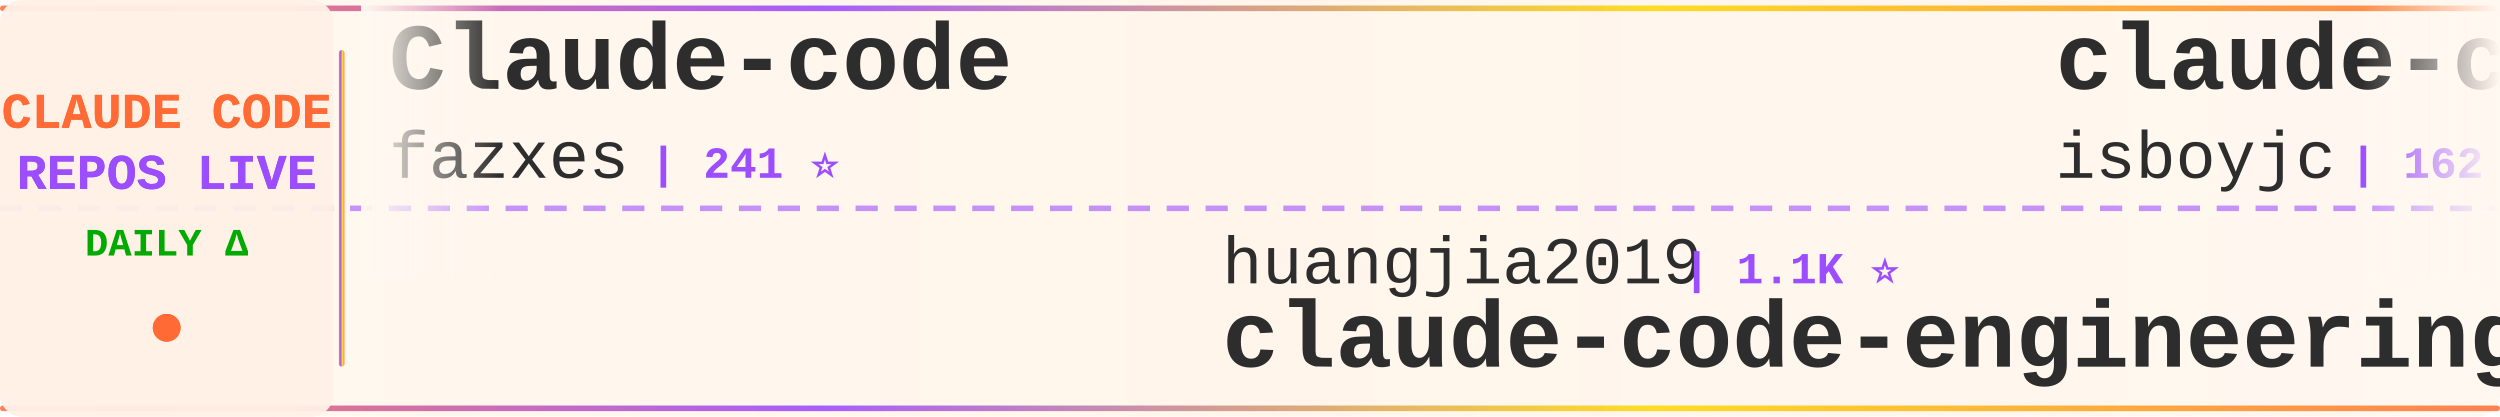
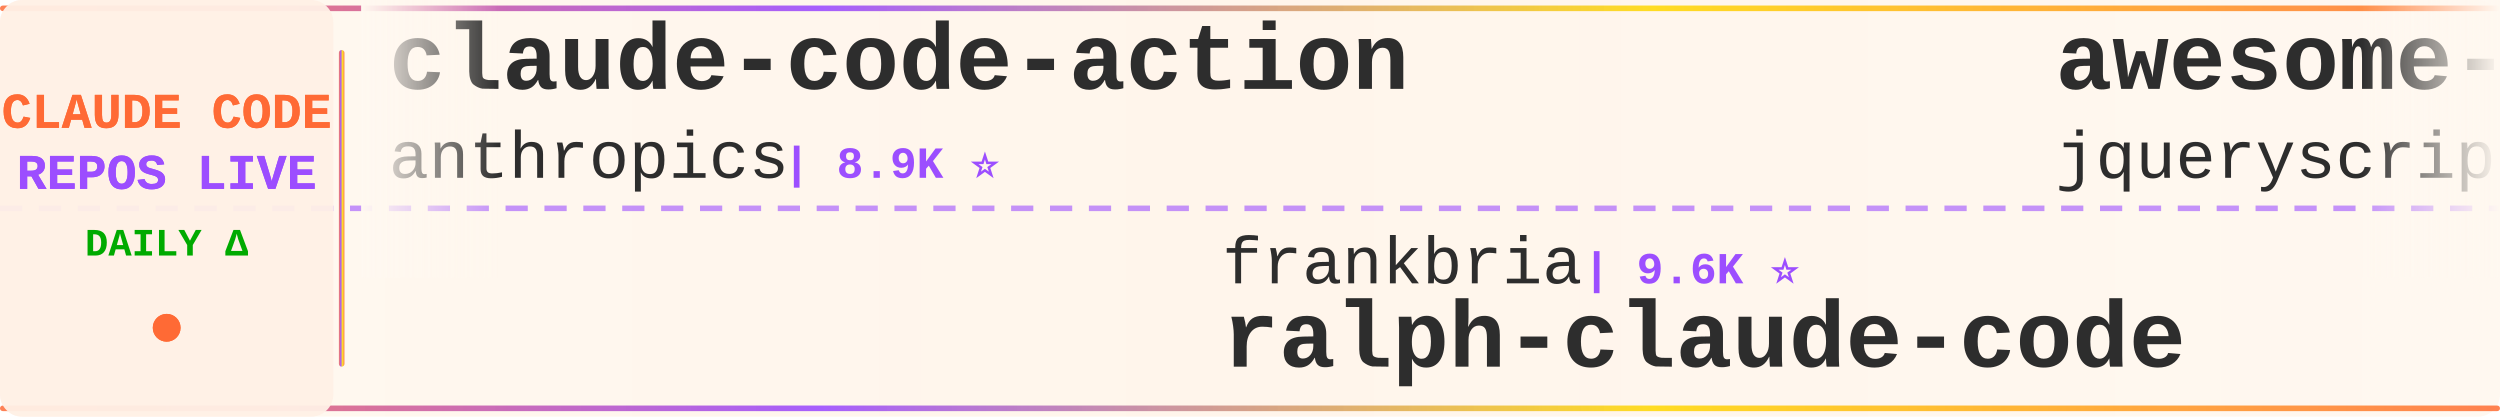
<svg xmlns="http://www.w3.org/2000/svg" width="900" height="150">
  <defs>
    <linearGradient id="tickerBg" x1="0%" y1="0%" x2="100%" y2="0%">
      <stop offset="0%" style="stop-color:#fff8f0;stop-opacity:0.98" />
      <stop offset="50%" style="stop-color:#fff5eb;stop-opacity:1" />
      <stop offset="100%" style="stop-color:#fff8f0;stop-opacity:0.98" />
    </linearGradient>
    <linearGradient id="borderGrad" x1="0%" y1="0%" x2="100%" y2="0%">
      <stop offset="0%" style="stop-color:#FF6B35;stop-opacity:0.85">
        <animate attributeName="stop-opacity" values="0.85;1;0.85" dur="2s" repeatCount="indefinite" />
      </stop>
      <stop offset="33%" style="stop-color:#9C4EFF;stop-opacity:0.9">
        <animate attributeName="stop-opacity" values="0.9;1;0.9" dur="2.2s" repeatCount="indefinite" />
      </stop>
      <stop offset="66%" style="stop-color:#FFD700;stop-opacity:0.85">
        <animate attributeName="stop-opacity" values="0.85;1;0.85" dur="1.8s" repeatCount="indefinite" />
      </stop>
      <stop offset="100%" style="stop-color:#FF6B35;stop-opacity:0.85">
        <animate attributeName="stop-opacity" values="0.85;1;0.85" dur="2s" repeatCount="indefinite" />
      </stop>
    </linearGradient>
    <filter id="textGlow">
      <feGaussianBlur stdDeviation="0.15" result="coloredBlur" />
      <feMerge>
        <feMergeNode in="coloredBlur" />
        <feMergeNode in="SourceGraphic" />
      </feMerge>
    </filter>
    <filter id="metricGlow">
      <feGaussianBlur stdDeviation="0.2" result="coloredBlur" />
      <feMerge>
        <feMergeNode in="coloredBlur" />
        <feMergeNode in="SourceGraphic" />
      </feMerge>
    </filter>
    <linearGradient id="leftFade" x1="0%" y1="0%" x2="100%" y2="0%">
      <stop offset="0%" style="stop-color:#fff8f0;stop-opacity:1" />
      <stop offset="100%" style="stop-color:#fff8f0;stop-opacity:0" />
    </linearGradient>
    <linearGradient id="rightFade" x1="0%" y1="0%" x2="100%" y2="0%">
      <stop offset="0%" style="stop-color:#fff8f0;stop-opacity:0" />
      <stop offset="100%" style="stop-color:#fff8f0;stop-opacity:1" />
    </linearGradient>
  </defs>
  <rect width="900" height="150" fill="url(#tickerBg)" rx="8" />
  <rect x="0" y="2" width="900" height="2" fill="url(#borderGrad)" rx="1" />
  <rect x="0" y="146" width="900" height="2" fill="url(#borderGrad)" rx="1" />
  <line x1="0" y1="75" x2="900" y2="75" stroke="#9C4EFF" stroke-width="2" stroke-dasharray="8 6" opacity="0.6" />
  <rect x="0" y="0" width="120" height="150" fill="#fff0e6" opacity="0.95" rx="8" />
  <text x="60" y="46" font-family="'Courier New', monospace" font-size="18" font-weight="bold" fill="#FF6B35" text-anchor="middle" filter="url(#textGlow)">
    CLAUDE CODE
  </text>
  <text x="60" y="68" font-family="'Courier New', monospace" font-size="18" font-weight="bold" fill="#9C4EFF" text-anchor="middle" filter="url(#textGlow)">
    REPOS LIVE
  </text>
  <text x="60" y="92" font-family="'Courier New', monospace" font-size="14" font-weight="bold" fill="#00aa00" text-anchor="middle">
    DAILY Δ
  </text>
  <circle cx="60" cy="118" r="5" fill="#FF6B35" filter="url(#metricGlow)">
    <animate attributeName="r" values="4;6;4" dur="1.5s" repeatCount="indefinite" />
    <animate attributeName="opacity" values="0.6;1;0.6" dur="1.5s" repeatCount="indefinite" />
  </circle>
  <rect x="122" y="18" width="2" height="114" fill="url(#borderGrad)" rx="1" />
  <clipPath id="tickerClip">
    <rect x="130" y="0" width="770" height="150" />
  </clipPath>
  <g clip-path="url(#tickerClip)">
    <g id="tickerItems">
      <animateTransform attributeName="transform" attributeType="XML" type="translate" from="0 0" to="-3000 0" dur="54s" repeatCount="indefinite" />
      <g transform="translate(0, 0)">
-         <text x="140" y="32" font-family="'Courier New', monospace" font-size="34" font-weight="bold" fill="#2d2d2d">Claude-code</text>
-         <text x="140" y="64" font-family="'Courier New', monospace" font-size="24" font-weight="normal" fill="#2d2d2d" opacity="1.0">fazxes</text>
-         <text x="234" y="64" font-family="'Courier New', monospace" font-size="16" font-weight="bold" fill="#9C4EFF"> | 241 ⭐</text>
+         <text x="140" y="32" font-family="'Courier New', monospace" font-size="34" font-weight="bold" fill="#2d2d2d">claude-code-action</text>
+         <text x="140" y="64" font-family="'Courier New', monospace" font-size="24" font-weight="normal" fill="#2d2d2d" opacity="1.0">anthropics</text>
+         <text x="282" y="64" font-family="'Courier New', monospace" font-size="16" font-weight="bold" fill="#9C4EFF"> | 8.9K ⭐</text>
      </g>
      <g transform="translate(300, 0)">
-         <text x="140" y="102" font-family="'Courier New', monospace" font-size="24" font-weight="normal" fill="#2d2d2d" opacity="1.0">huangjia2019</text>
-         <text x="306" y="102" font-family="'Courier New', monospace" font-size="16" font-weight="bold" fill="#9C4EFF"> | 1.1K ⭐</text>
-         <text x="140" y="132" font-family="'Courier New', monospace" font-size="34" font-weight="bold" fill="#2d2d2d">claude-code-engineering</text>
+         <text x="140" y="102" font-family="'Courier New', monospace" font-size="24" font-weight="normal" fill="#2d2d2d" opacity="1.0">frankbria</text>
+         <text x="270" y="102" font-family="'Courier New', monospace" font-size="16" font-weight="bold" fill="#9C4EFF"> | 9.6K ⭐</text>
+         <text x="140" y="132" font-family="'Courier New', monospace" font-size="34" font-weight="bold" fill="#2d2d2d">ralph-claude-code</text>
      </g>
      <g transform="translate(600, 0)">
-         <text x="140" y="32" font-family="'Courier New', monospace" font-size="34" font-weight="bold" fill="#2d2d2d">claude-code</text>
-         <text x="140" y="64" font-family="'Courier New', monospace" font-size="24" font-weight="normal" fill="#2d2d2d" opacity="1.0">isboyjc</text>
-         <text x="246" y="64" font-family="'Courier New', monospace" font-size="16" font-weight="bold" fill="#9C4EFF"> | 162 ⭐</text>
+         <text x="140" y="32" font-family="'Courier New', monospace" font-size="34" font-weight="bold" fill="#2d2d2d">awesome-claude-code</text>
+         <text x="140" y="64" font-family="'Courier New', monospace" font-size="24" font-weight="normal" fill="#2d2d2d" opacity="1.0">jqueryscript</text>
+         <text x="306" y="64" font-family="'Courier New', monospace" font-size="16" font-weight="bold" fill="#9C4EFF"> | 517 ⭐</text>
      </g>
      <g transform="translate(900, 0)">
-         <text x="140" y="102" font-family="'Courier New', monospace" font-size="24" font-weight="normal" fill="#2d2d2d" opacity="1.0">claude-code-best</text>
-         <text x="354" y="102" font-family="'Courier New', monospace" font-size="16" font-weight="bold" fill="#9C4EFF"> | 22.6K ⭐ +3</text>
+         <text x="140" y="102" font-family="'Courier New', monospace" font-size="24" font-weight="normal" fill="#2d2d2d" opacity="1.0">Alishahryar1</text>
+         <text x="306" y="102" font-family="'Courier New', monospace" font-size="16" font-weight="bold" fill="#9C4EFF"> | 55.4K ⭐ +14</text>
+         <text x="140" y="132" font-family="'Courier New', monospace" font-size="34" font-weight="bold" fill="#2d2d2d">free-claude-code</text>
+       </g>
+       <g transform="translate(1200, 0)">
+         <text x="140" y="32" font-family="'Courier New', monospace" font-size="34" font-weight="bold" fill="#2d2d2d">claude-code</text>
+         <text x="140" y="64" font-family="'Courier New', monospace" font-size="24" font-weight="normal" fill="#2d2d2d" opacity="1.0">anthropics</text>
+         <text x="282" y="64" font-family="'Courier New', monospace" font-size="16" font-weight="bold" fill="#9C4EFF"> | 146.6K ⭐ +71</text>
+       </g>
+       <g transform="translate(1500, 0)">
+         <text x="140" y="102" font-family="'Courier New', monospace" font-size="24" font-weight="normal" fill="#2d2d2d" opacity="1.0">SeemSeam</text>
+         <text x="258" y="102" font-family="'Courier New', monospace" font-size="16" font-weight="bold" fill="#9C4EFF"> | 3.5K ⭐</text>
+         <text x="140" y="132" font-family="'Courier New', monospace" font-size="34" font-weight="bold" fill="#2d2d2d">claude_codex_bridge</text>
+       </g>
+       <g transform="translate(1800, 0)">
+         <text x="140" y="32" font-family="'Courier New', monospace" font-size="34" font-weight="bold" fill="#2d2d2d">claude-code-guide</text>
+         <text x="140" y="64" font-family="'Courier New', monospace" font-size="24" font-weight="normal" fill="#2d2d2d" opacity="1.0">Cranot</text>
+         <text x="234" y="64" font-family="'Courier New', monospace" font-size="16" font-weight="bold" fill="#9C4EFF"> | 2.9K ⭐</text>
+       </g>
+       <g transform="translate(2100, 0)">
+         <text x="140" y="102" font-family="'Courier New', monospace" font-size="24" font-weight="normal" fill="#2d2d2d" opacity="1.0">shareAI-lab</text>
+         <text x="294" y="102" font-family="'Courier New', monospace" font-size="16" font-weight="bold" fill="#9C4EFF"> | 77.2K ⭐ +1</text>
+         <text x="140" y="132" font-family="'Courier New', monospace" font-size="34" font-weight="bold" fill="#2d2d2d">learn-claude-code</text>
+       </g>
+       <g transform="translate(2400, 0)">
+         <text x="140" y="32" font-family="'Courier New', monospace" font-size="34" font-weight="bold" fill="#2d2d2d">awesome-claude-code-plug...</text>
+         <text x="140" y="64" font-family="'Courier New', monospace" font-size="24" font-weight="normal" fill="#2d2d2d" opacity="1.0">ccplugins</text>
+         <text x="270" y="64" font-family="'Courier New', monospace" font-size="16" font-weight="bold" fill="#9C4EFF"> | 947 ⭐</text>
+       </g>
+       <g transform="translate(2700, 0)">
+         <text x="140" y="102" font-family="'Courier New', monospace" font-size="24" font-weight="normal" fill="#2d2d2d" opacity="1.0">Tinkeringg-Lab</text>
+         <text x="330" y="102" font-family="'Courier New', monospace" font-size="16" font-weight="bold" fill="#9C4EFF"> | 213 ⭐</text>
        <text x="140" y="132" font-family="'Courier New', monospace" font-size="34" font-weight="bold" fill="#2d2d2d">claude-code</text>
      </g>
-       <g transform="translate(1200, 0)">
-         <text x="140" y="32" font-family="'Courier New', monospace" font-size="34" font-weight="bold" fill="#2d2d2d">pi-vs-claude-code</text>
-         <text x="140" y="64" font-family="'Courier New', monospace" font-size="24" font-weight="normal" fill="#2d2d2d" opacity="1.0">disler</text>
-         <text x="234" y="64" font-family="'Courier New', monospace" font-size="16" font-weight="bold" fill="#9C4EFF"> | 1.7K ⭐</text>
-       </g>
-       <g transform="translate(1500, 0)">
-         <text x="140" y="102" font-family="'Courier New', monospace" font-size="24" font-weight="normal" fill="#2d2d2d" opacity="1.0">ccplugins</text>
-         <text x="270" y="102" font-family="'Courier New', monospace" font-size="16" font-weight="bold" fill="#9C4EFF"> | 947 ⭐</text>
-         <text x="140" y="132" font-family="'Courier New', monospace" font-size="34" font-weight="bold" fill="#2d2d2d">awesome-claude-code-plug...</text>
-       </g>
-       <g transform="translate(1800, 0)">
-         <text x="140" y="32" font-family="'Courier New', monospace" font-size="34" font-weight="bold" fill="#2d2d2d">Claude-Code-Game-Studios</text>
-         <text x="140" y="64" font-family="'Courier New', monospace" font-size="24" font-weight="normal" fill="#2d2d2d" opacity="1.0">Donchitos</text>
-         <text x="270" y="64" font-family="'Courier New', monospace" font-size="16" font-weight="bold" fill="#9C4EFF"> | 25.2K ⭐ +10</text>
-       </g>
-       <g transform="translate(2100, 0)">
-         <text x="140" y="102" font-family="'Courier New', monospace" font-size="24" font-weight="normal" fill="#2d2d2d" opacity="1.0">Yuyz0112</text>
-         <text x="258" y="102" font-family="'Courier New', monospace" font-size="16" font-weight="bold" fill="#9C4EFF"> | 2.4K ⭐</text>
-         <text x="140" y="132" font-family="'Courier New', monospace" font-size="34" font-weight="bold" fill="#2d2d2d">claude-code-reverse</text>
-       </g>
-       <g transform="translate(2400, 0)">
-         <text x="140" y="32" font-family="'Courier New', monospace" font-size="34" font-weight="bold" fill="#2d2d2d">claude-code</text>
-         <text x="140" y="64" font-family="'Courier New', monospace" font-size="24" font-weight="normal" fill="#2d2d2d" opacity="1.0">alex000kim</text>
-         <text x="282" y="64" font-family="'Courier New', monospace" font-size="16" font-weight="bold" fill="#9C4EFF"> | 234 ⭐</text>
-       </g>
-       <g transform="translate(2700, 0)">
-         <text x="140" y="102" font-family="'Courier New', monospace" font-size="24" font-weight="normal" fill="#2d2d2d" opacity="1.0">ChrisWiles</text>
-         <text x="282" y="102" font-family="'Courier New', monospace" font-size="16" font-weight="bold" fill="#9C4EFF"> | 6.1K ⭐</text>
-         <text x="140" y="132" font-family="'Courier New', monospace" font-size="34" font-weight="bold" fill="#2d2d2d">claude-code-showcase</text>
-       </g>
      <g transform="translate(3000, 0)">
-         <text x="140" y="32" font-family="'Courier New', monospace" font-size="34" font-weight="bold" fill="#2d2d2d">Claude-code</text>
-         <text x="140" y="64" font-family="'Courier New', monospace" font-size="24" font-weight="normal" fill="#2d2d2d" opacity="1.0">fazxes</text>
-         <text x="234" y="64" font-family="'Courier New', monospace" font-size="16" font-weight="bold" fill="#9C4EFF"> | 241 ⭐</text>
+         <text x="140" y="32" font-family="'Courier New', monospace" font-size="34" font-weight="bold" fill="#2d2d2d">claude-code-action</text>
+         <text x="140" y="64" font-family="'Courier New', monospace" font-size="24" font-weight="normal" fill="#2d2d2d" opacity="1.0">anthropics</text>
+         <text x="282" y="64" font-family="'Courier New', monospace" font-size="16" font-weight="bold" fill="#9C4EFF"> | 8.9K ⭐</text>
      </g>
      <g transform="translate(3300, 0)">
-         <text x="140" y="102" font-family="'Courier New', monospace" font-size="24" font-weight="normal" fill="#2d2d2d" opacity="1.0">huangjia2019</text>
-         <text x="306" y="102" font-family="'Courier New', monospace" font-size="16" font-weight="bold" fill="#9C4EFF"> | 1.1K ⭐</text>
-         <text x="140" y="132" font-family="'Courier New', monospace" font-size="34" font-weight="bold" fill="#2d2d2d">claude-code-engineering</text>
+         <text x="140" y="102" font-family="'Courier New', monospace" font-size="24" font-weight="normal" fill="#2d2d2d" opacity="1.0">frankbria</text>
+         <text x="270" y="102" font-family="'Courier New', monospace" font-size="16" font-weight="bold" fill="#9C4EFF"> | 9.6K ⭐</text>
+         <text x="140" y="132" font-family="'Courier New', monospace" font-size="34" font-weight="bold" fill="#2d2d2d">ralph-claude-code</text>
      </g>
      <g transform="translate(3600, 0)">
-         <text x="140" y="32" font-family="'Courier New', monospace" font-size="34" font-weight="bold" fill="#2d2d2d">claude-code</text>
-         <text x="140" y="64" font-family="'Courier New', monospace" font-size="24" font-weight="normal" fill="#2d2d2d" opacity="1.0">isboyjc</text>
-         <text x="246" y="64" font-family="'Courier New', monospace" font-size="16" font-weight="bold" fill="#9C4EFF"> | 162 ⭐</text>
+         <text x="140" y="32" font-family="'Courier New', monospace" font-size="34" font-weight="bold" fill="#2d2d2d">awesome-claude-code</text>
+         <text x="140" y="64" font-family="'Courier New', monospace" font-size="24" font-weight="normal" fill="#2d2d2d" opacity="1.0">jqueryscript</text>
+         <text x="306" y="64" font-family="'Courier New', monospace" font-size="16" font-weight="bold" fill="#9C4EFF"> | 517 ⭐</text>
      </g>
      <g transform="translate(3900, 0)">
-         <text x="140" y="102" font-family="'Courier New', monospace" font-size="24" font-weight="normal" fill="#2d2d2d" opacity="1.0">claude-code-best</text>
-         <text x="354" y="102" font-family="'Courier New', monospace" font-size="16" font-weight="bold" fill="#9C4EFF"> | 22.6K ⭐ +3</text>
-         <text x="140" y="132" font-family="'Courier New', monospace" font-size="34" font-weight="bold" fill="#2d2d2d">claude-code</text>
+         <text x="140" y="102" font-family="'Courier New', monospace" font-size="24" font-weight="normal" fill="#2d2d2d" opacity="1.0">Alishahryar1</text>
+         <text x="306" y="102" font-family="'Courier New', monospace" font-size="16" font-weight="bold" fill="#9C4EFF"> | 55.4K ⭐ +14</text>
+         <text x="140" y="132" font-family="'Courier New', monospace" font-size="34" font-weight="bold" fill="#2d2d2d">free-claude-code</text>
      </g>
    </g>
  </g>
  <rect x="130" y="0" width="50" height="100" fill="url(#leftFade)" />
  <rect x="850" y="0" width="50" height="100" fill="url(#rightFade)" />
</svg>
